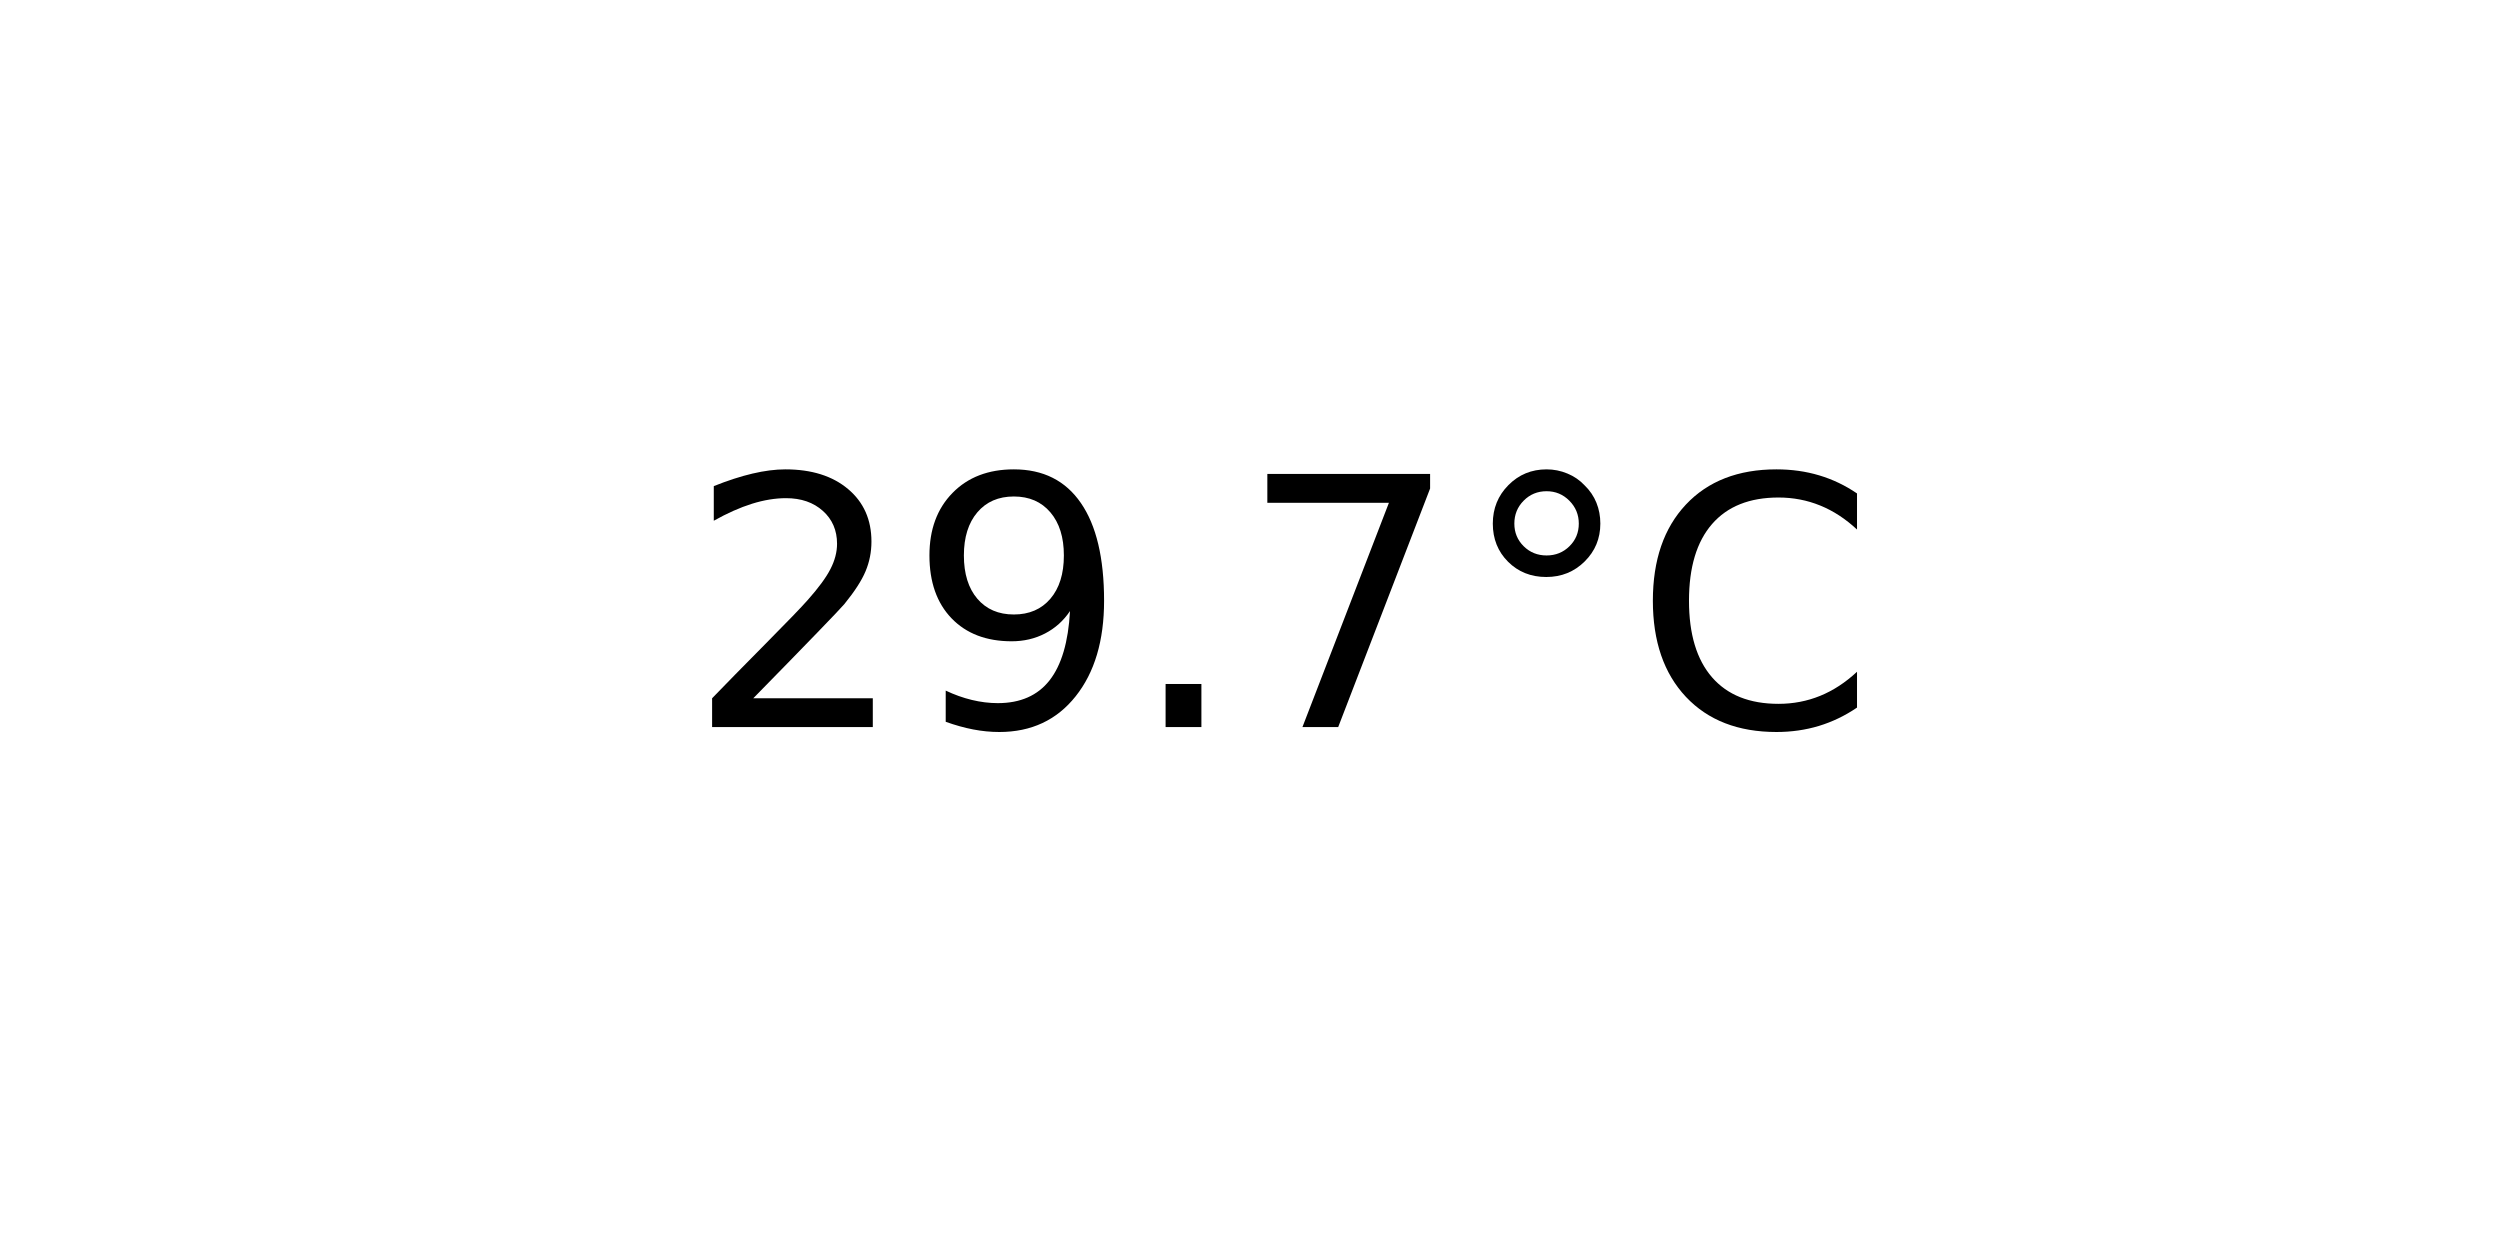
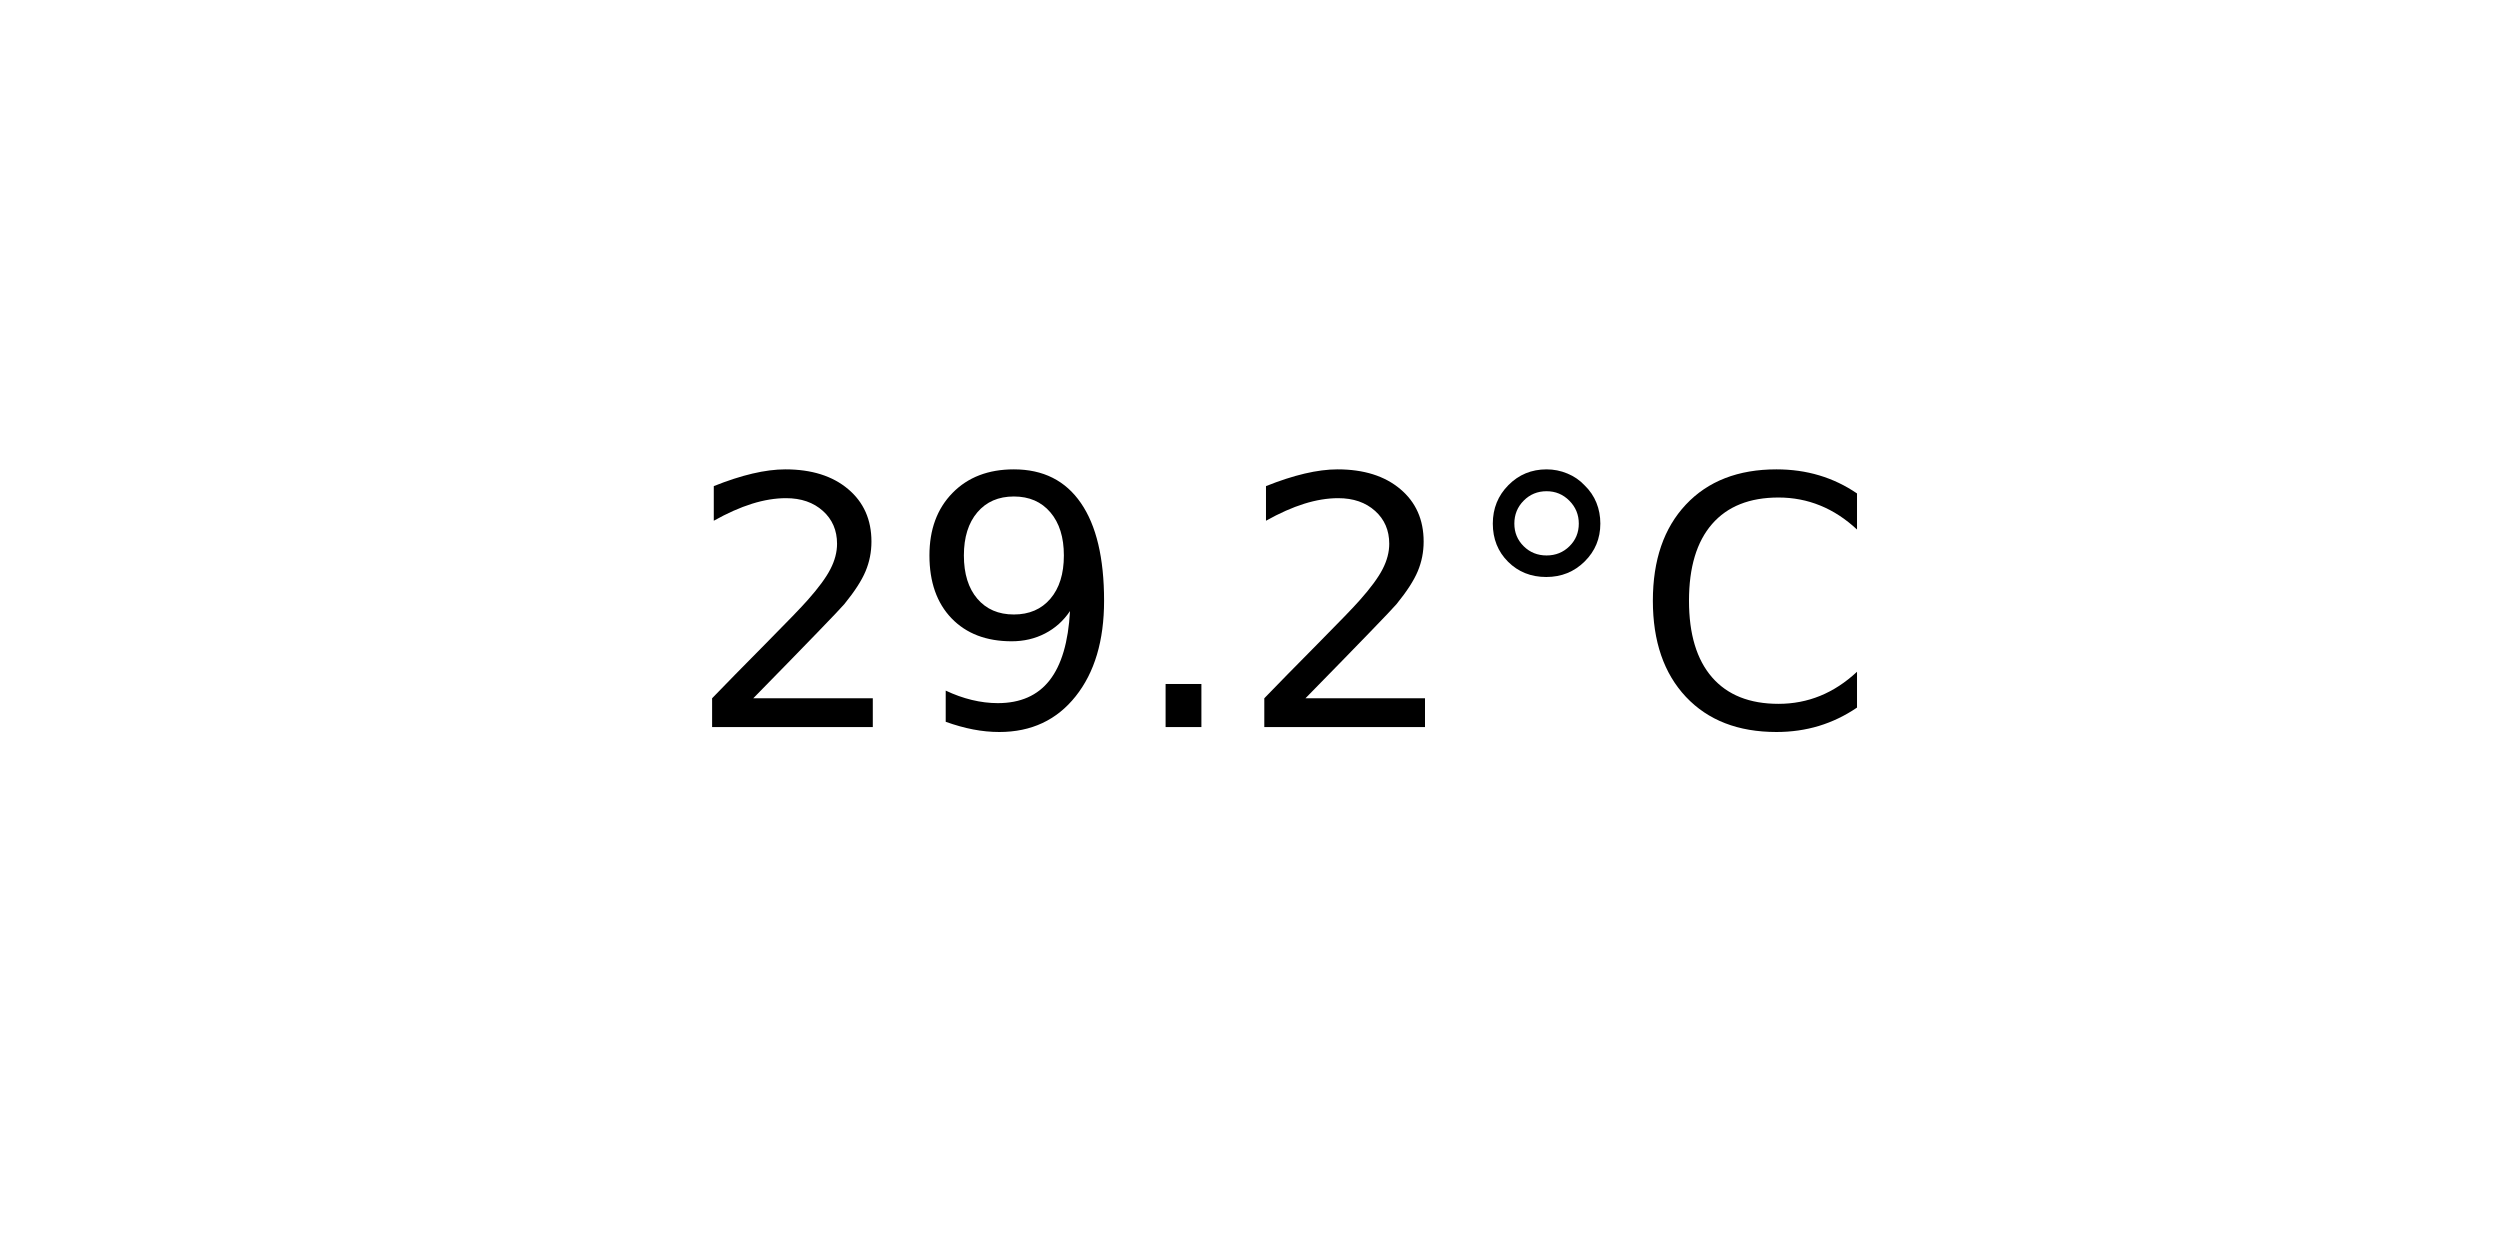
<svg xmlns="http://www.w3.org/2000/svg" xmlns:xlink="http://www.w3.org/1999/xlink" width="72pt" height="36pt" viewBox="0 0 72 36" version="1.1">
  <defs>
    <style type="text/css">*{stroke-linejoin: round; stroke-linecap: butt}</style>
  </defs>
  <g id="figure_1">
    <g id="axes_1">
      <g id="text_1">
        <g transform="translate(19.77578 20.93937) scale(0.1 -0.1)">
          <defs>
            <path id="DejaVuSans-32" d="M 1228 531  L 3431 531  L 3431 0  L 469 0  L 469 531  Q 828 903 1448 1529  Q 2069 2156 2228 2338  Q 2531 2678 2651 2914  Q 2772 3150 2772 3378  Q 2772 3750 2511 3984  Q 2250 4219 1831 4219  Q 1534 4219 1204 4116  Q 875 4013 500 3803  L 500 4441  Q 881 4594 1212 4672  Q 1544 4750 1819 4750  Q 2544 4750 2975 4387  Q 3406 4025 3406 3419  Q 3406 3131 3298 2873  Q 3191 2616 2906 2266  Q 2828 2175 2409 1742  Q 1991 1309 1228 531  z " transform="scale(0.015625)" />
            <path id="DejaVuSans-39" d="M 703 97  L 703 672  Q 941 559 1184 500  Q 1428 441 1663 441  Q 2288 441 2617 861  Q 2947 1281 2994 2138  Q 2813 1869 2534 1725  Q 2256 1581 1919 1581  Q 1219 1581 811 2004  Q 403 2428 403 3163  Q 403 3881 828 4315  Q 1253 4750 1959 4750  Q 2769 4750 3195 4129  Q 3622 3509 3622 2328  Q 3622 1225 3098 567  Q 2575 -91 1691 -91  Q 1453 -91 1209 -44  Q 966 3 703 97  z M 1959 2075  Q 2384 2075 2632 2365  Q 2881 2656 2881 3163  Q 2881 3666 2632 3958  Q 2384 4250 1959 4250  Q 1534 4250 1286 3958  Q 1038 3666 1038 3163  Q 1038 2656 1286 2365  Q 1534 2075 1959 2075  z " transform="scale(0.015625)" />
            <path id="DejaVuSans-2e" d="M 684 794  L 1344 794  L 1344 0  L 684 0  L 684 794  z " transform="scale(0.015625)" />
-             <path id="DejaVuSans-37" d="M 525 4666  L 3525 4666  L 3525 4397  L 1831 0  L 1172 0  L 2766 4134  L 525 4134  L 525 4666  z " transform="scale(0.015625)" />
            <path id="DejaVuSans-b0" d="M 1600 4347  Q 1350 4347 1178 4173  Q 1006 4000 1006 3750  Q 1006 3503 1178 3333  Q 1350 3163 1600 3163  Q 1850 3163 2022 3333  Q 2194 3503 2194 3750  Q 2194 3997 2020 4172  Q 1847 4347 1600 4347  z M 1600 4750  Q 1800 4750 1984 4673  Q 2169 4597 2303 4453  Q 2447 4313 2519 4134  Q 2591 3956 2591 3750  Q 2591 3338 2302 3052  Q 2013 2766 1594 2766  Q 1172 2766 890 3047  Q 609 3328 609 3750  Q 609 4169 896 4459  Q 1184 4750 1600 4750  z " transform="scale(0.015625)" />
            <path id="DejaVuSans-43" d="M 4122 4306  L 4122 3641  Q 3803 3938 3442 4084  Q 3081 4231 2675 4231  Q 1875 4231 1450 3742  Q 1025 3253 1025 2328  Q 1025 1406 1450 917  Q 1875 428 2675 428  Q 3081 428 3442 575  Q 3803 722 4122 1019  L 4122 359  Q 3791 134 3420 21  Q 3050 -91 2638 -91  Q 1578 -91 968 557  Q 359 1206 359 2328  Q 359 3453 968 4101  Q 1578 4750 2638 4750  Q 3056 4750 3426 4639  Q 3797 4528 4122 4306  z " transform="scale(0.015625)" />
          </defs>
          <use xlink:href="#DejaVuSans-32" />
          <use xlink:href="#DejaVuSans-39" x="63.623" />
          <use xlink:href="#DejaVuSans-2e" x="127.246" />
-           <use xlink:href="#DejaVuSans-37" x="159.033" />
+           <use xlink:href="#DejaVuSans-32" x="159.033" />
          <use xlink:href="#DejaVuSans-b0" x="222.656" />
          <use xlink:href="#DejaVuSans-43" x="272.656" />
        </g>
      </g>
    </g>
  </g>
</svg>
